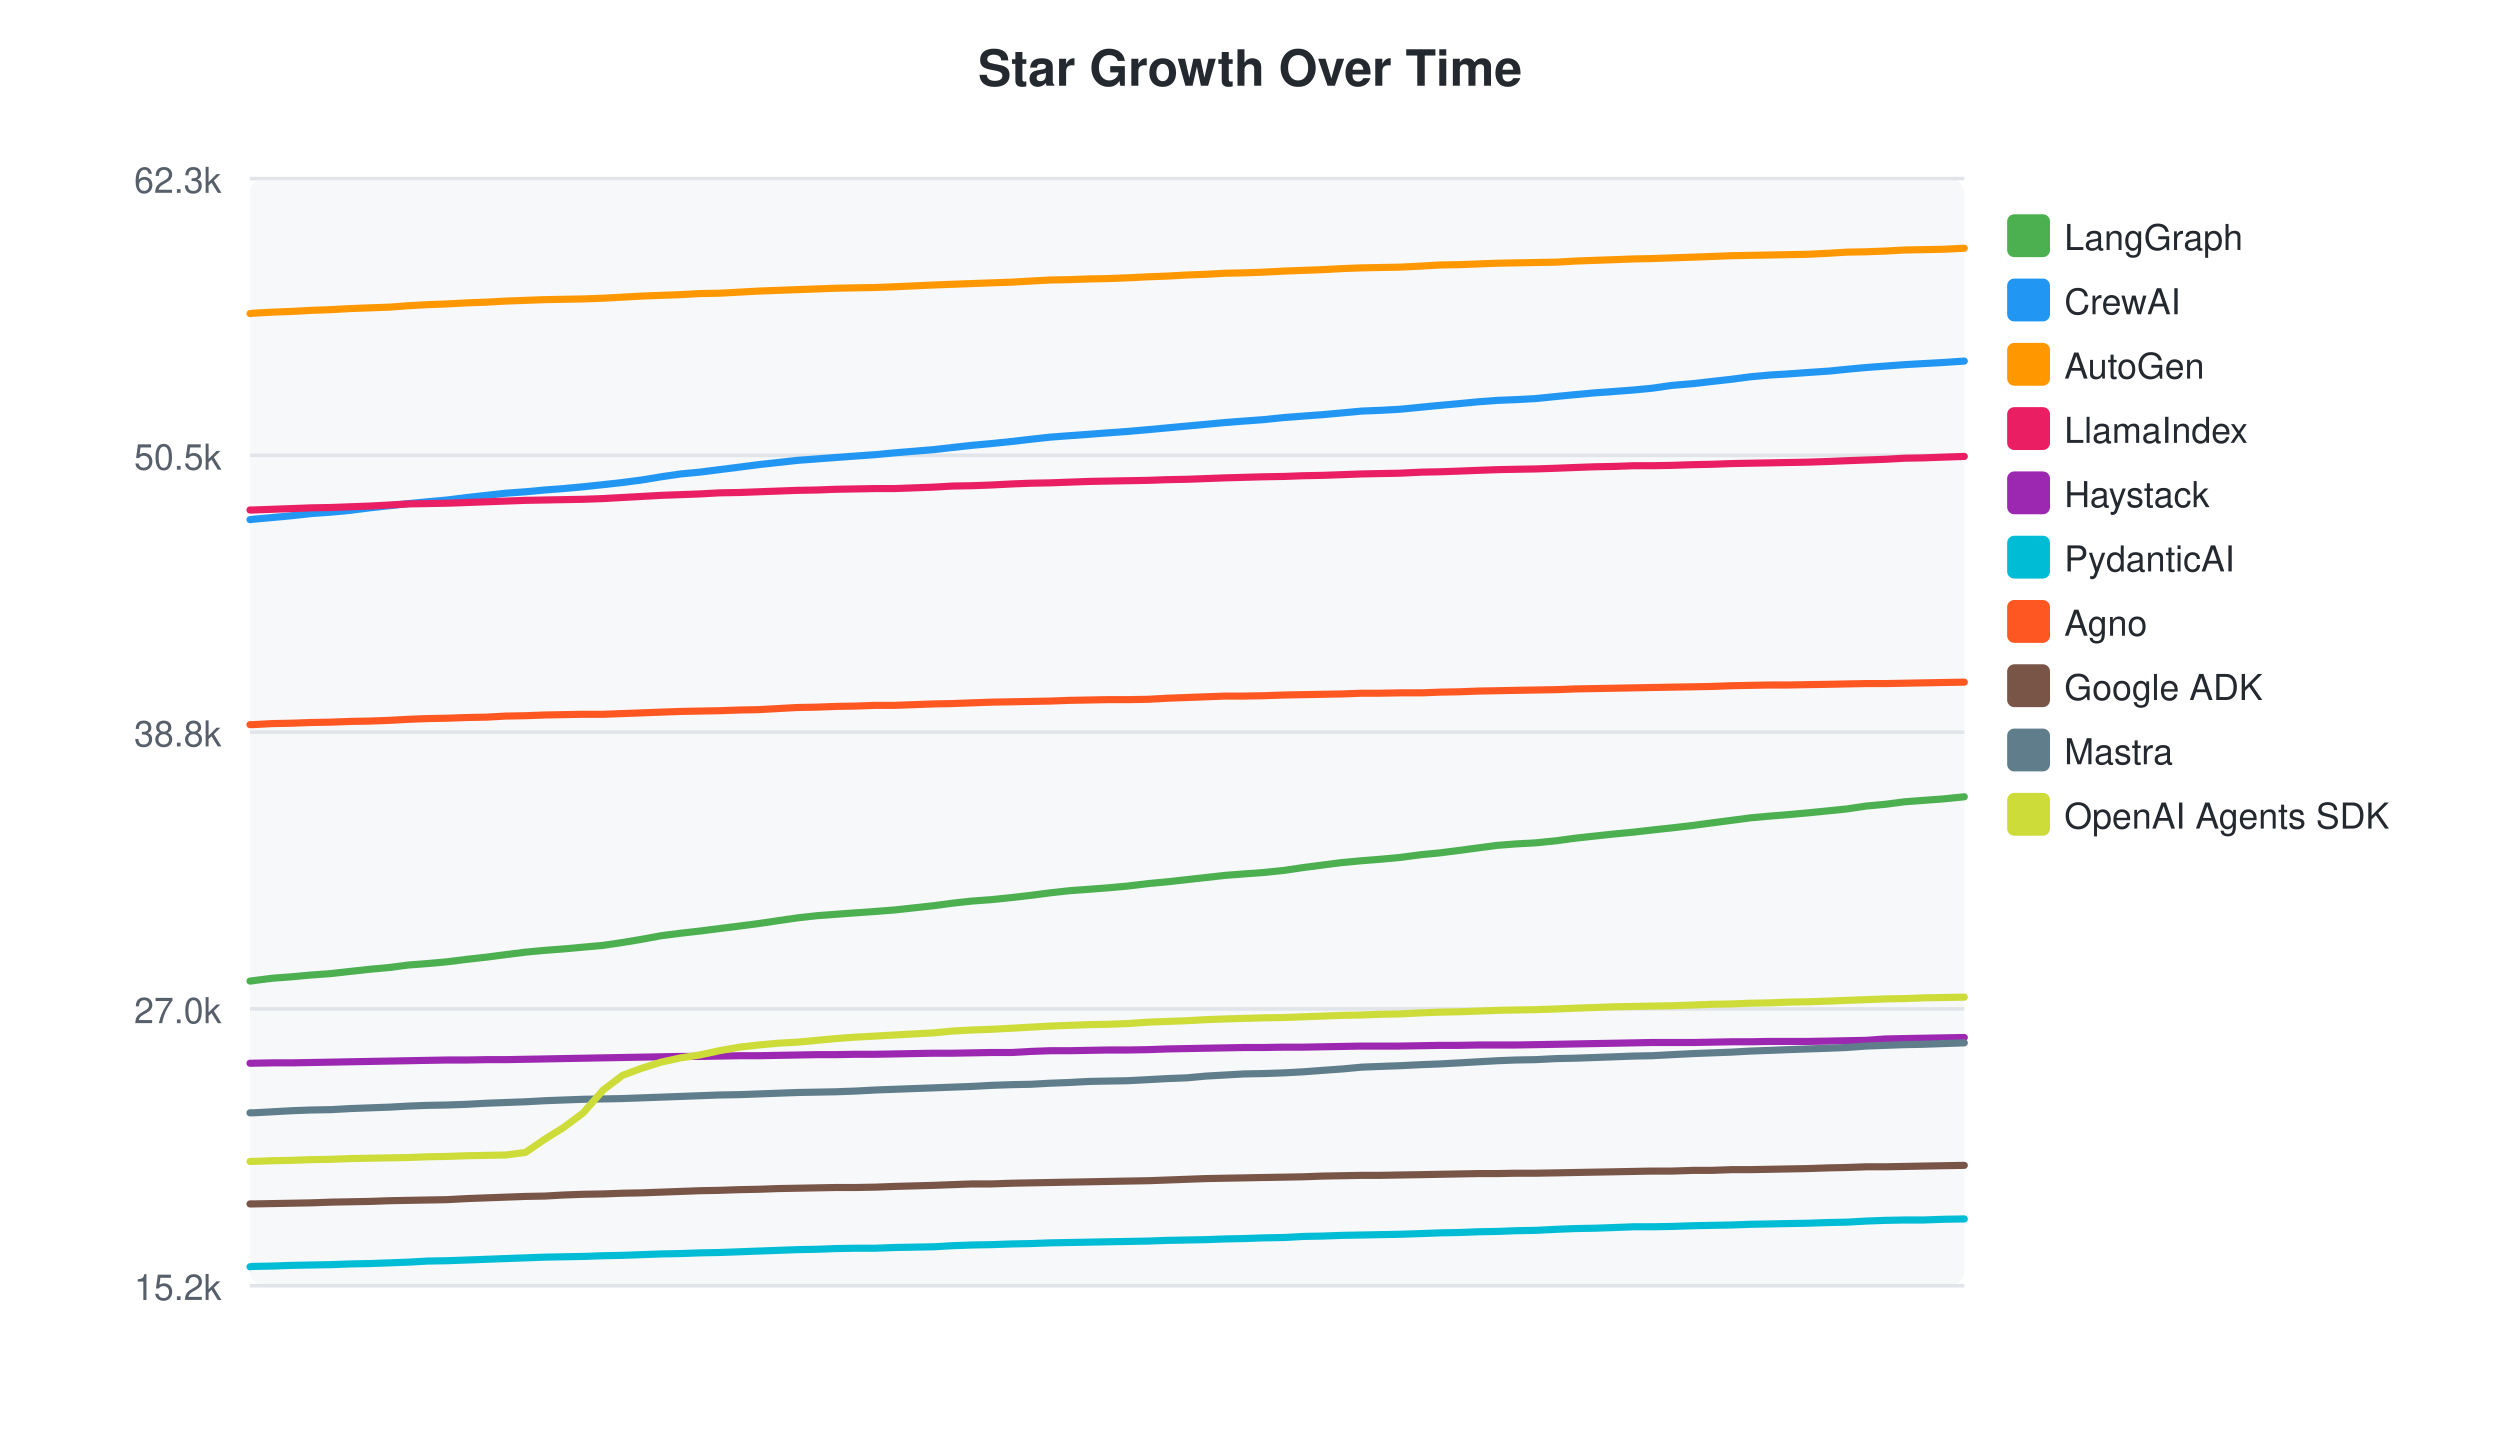
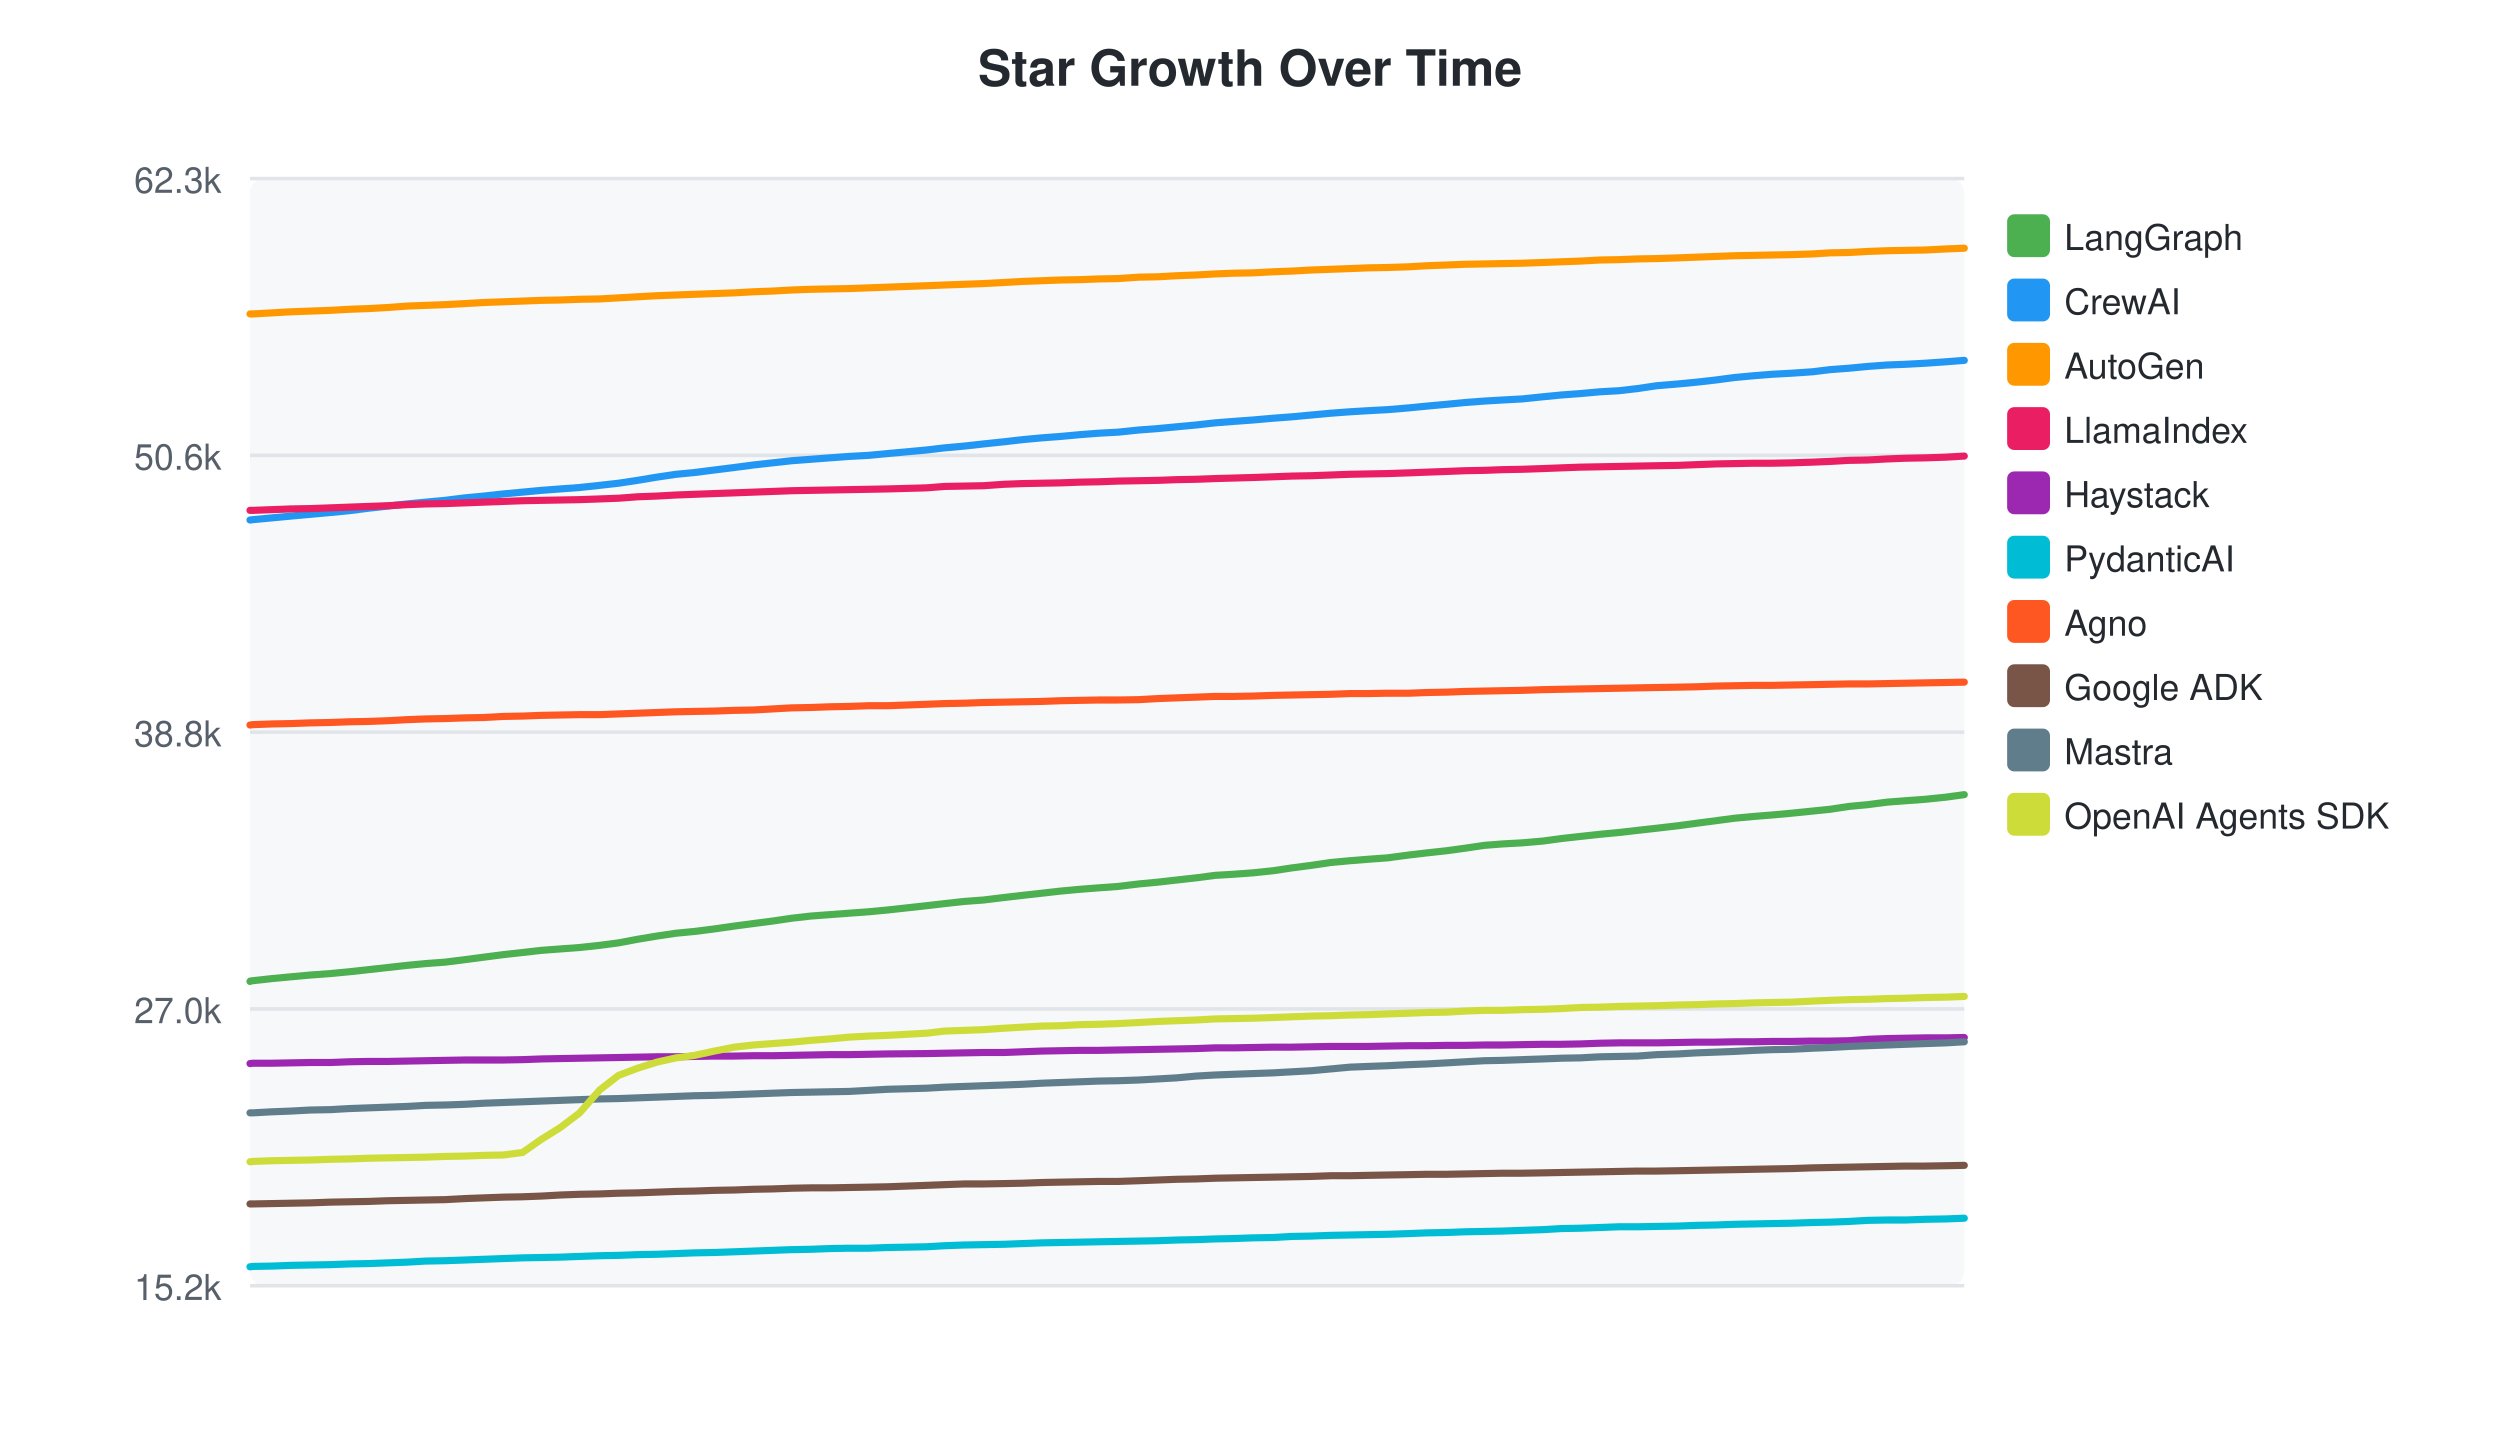
<svg xmlns="http://www.w3.org/2000/svg" width="700" height="400">
  <style>text { font-family: -apple-system, BlinkMacSystemFont, "Segoe UI", Helvetica, Arial, sans-serif; }</style>
  <text x="350" y="24" text-anchor="middle" font-size="14" font-weight="bold" fill="#24292f">Star Growth Over Time</text>
  <rect x="70" y="50" width="480" height="310" fill="#f6f8fa" rx="4" />
  <line x1="70" y1="50.0" x2="550" y2="50.0" stroke="#e1e4e8" stroke-width="1" />
  <text x="62" y="54.0" text-anchor="end" font-size="10" fill="#57606a">62.3k</text>
  <line x1="70" y1="127.5" x2="550" y2="127.5" stroke="#e1e4e8" stroke-width="1" />
-   <text x="62" y="131.5" text-anchor="end" font-size="10" fill="#57606a">50.5k</text>
+   <text x="62" y="131.5" text-anchor="end" font-size="10" fill="#57606a">50.6k</text>
  <line x1="70" y1="205.0" x2="550" y2="205.0" stroke="#e1e4e8" stroke-width="1" />
  <text x="62" y="209.0" text-anchor="end" font-size="10" fill="#57606a">38.8k</text>
  <line x1="70" y1="282.5" x2="550" y2="282.5" stroke="#e1e4e8" stroke-width="1" />
  <text x="62" y="286.5" text-anchor="end" font-size="10" fill="#57606a">27.0k</text>
  <line x1="70" y1="360.0" x2="550" y2="360.0" stroke="#e1e4e8" stroke-width="1" />
  <text x="62" y="364.0" text-anchor="end" font-size="10" fill="#57606a">15.2k</text>
-   <path d="M70.0,274.7 L70.1,274.7 L70.8,274.6 L76.3,273.9 L81.7,273.5 L87.1,273.0 L92.7,272.6 L98.0,272.0 L103.5,271.4 L109.0,270.9 L114.4,270.2 L119.7,269.8 L125.2,269.3 L130.8,268.6 L136.2,268.0 L141.6,267.3 L147.1,266.6 L152.5,266.1 L157.8,265.7 L163.3,265.2 L168.9,264.7 L174.3,263.9 L179.7,263.0 L185.1,262.0 L190.6,261.3 L195.9,260.7 L201.4,260.0 L207.0,259.3 L212.4,258.6 L217.8,257.8 L223.3,257.0 L228.7,256.4 L234.0,256.0 L239.5,255.6 L245.1,255.2 L250.4,254.8 L261.4,253.6 L266.6,252.9 L272.1,252.3 L277.6,251.9 L283.4,251.3 L288.6,250.7 L294.0,250.0 L299.4,249.4 L304.9,249.0 L310.2,248.6 L315.7,248.1 L321.5,247.4 L326.9,246.9 L332.3,246.3 L337.7,245.7 L343.1,245.1 L348.3,244.7 L353.8,244.3 L359.6,243.7 L365.0,242.9 L370.4,242.2 L375.9,241.5 L381.3,241.0 L386.4,240.6 L391.9,240.1 L398.0,239.3 L403.2,238.8 L408.7,238.1 L413.9,237.4 L419.3,236.7 L424.4,236.3 L430.0,236.0 L435.9,235.4 L441.0,234.7 L446.5,234.1 L452.1,233.5 L457.4,233.0 L462.6,232.4 L468.2,231.8 L474.2,231.1 L479.4,230.4 L484.8,229.7 L490.1,229.0 L495.6,228.5 L500.7,228.1 L506.2,227.6 L512.2,227.0 L517.1,226.5 L522.5,225.7 L527.9,225.2 L533.3,224.5 L538.6,224.1 L544.1,223.7 L550.0,223.1" fill="none" stroke="#4CAF50" stroke-width="2" stroke-linecap="round" />
+   <path d="M70.0,274.8 L70.1,274.7 L70.8,274.6 L76.2,274.0 L81.5,273.5 L87.0,273.0 L92.5,272.6 L97.7,272.1 L103.2,271.5 L108.6,270.9 L114.0,270.3 L119.2,269.8 L124.6,269.4 L130.2,268.7 L135.5,268.0 L140.9,267.3 L146.3,266.7 L151.6,266.1 L156.9,265.7 L162.3,265.3 L167.9,264.7 L173.2,264.0 L178.5,263.0 L183.9,262.1 L189.3,261.3 L194.5,260.8 L200.0,260.1 L205.6,259.3 L210.9,258.6 L216.3,257.9 L221.7,257.1 L227.0,256.5 L232.3,256.1 L237.7,255.7 L243.2,255.3 L248.5,254.8 L259.4,253.6 L264.5,253.0 L270.0,252.4 L275.4,252.0 L281.1,251.3 L286.3,250.7 L291.7,250.1 L297.0,249.5 L302.4,249.0 L307.6,248.6 L313.1,248.2 L318.9,247.5 L324.2,247.0 L329.5,246.4 L334.9,245.8 L340.2,245.1 L345.3,244.8 L350.8,244.4 L356.5,243.8 L361.8,243.0 L367.2,242.3 L372.6,241.5 L378.0,241.0 L383.0,240.6 L388.5,240.2 L394.5,239.4 L399.6,238.8 L405.1,238.2 L410.2,237.5 L415.6,236.7 L420.7,236.3 L426.2,236.0 L432.0,235.5 L437.1,234.8 L442.5,234.2 L448.0,233.6 L453.3,233.1 L458.5,232.5 L463.9,231.9 L469.9,231.2 L475.1,230.5 L480.4,229.8 L485.7,229.1 L491.1,228.6 L496.1,228.2 L501.6,227.7 L507.5,227.1 L512.4,226.6 L517.7,225.8 L523.0,225.3 L528.4,224.6 L533.6,224.2 L539.1,223.8 L544.9,223.2 L550.0,222.5" fill="none" stroke="#4CAF50" stroke-width="2" stroke-linecap="round" />
  <rect x="562" y="60" width="12" height="12" rx="2" fill="#4CAF50" />
  <text x="578" y="70" font-size="10" fill="#24292f">LangGraph</text>
-   <path d="M70.0,145.5 L70.1,145.5 L70.8,145.4 L76.3,144.9 L81.7,144.4 L87.1,143.8 L92.7,143.4 L98.0,142.9 L103.5,142.2 L109.0,141.6 L114.4,141.0 L119.7,140.5 L125.2,140.0 L130.8,139.3 L136.2,138.7 L141.6,138.1 L147.1,137.7 L152.5,137.2 L157.8,136.8 L163.3,136.3 L168.9,135.7 L174.3,135.1 L179.7,134.4 L185.1,133.5 L190.6,132.7 L195.9,132.2 L201.4,131.5 L207.0,130.8 L212.4,130.1 L217.8,129.5 L223.3,128.9 L228.7,128.5 L234.0,128.1 L239.5,127.7 L245.1,127.3 L250.4,126.8 L261.4,125.9 L266.6,125.3 L272.1,124.7 L277.6,124.2 L283.4,123.6 L288.6,123.0 L294.0,122.4 L299.4,122.0 L304.9,121.6 L310.2,121.2 L315.7,120.8 L321.5,120.3 L326.9,119.8 L332.3,119.3 L337.7,118.8 L343.1,118.3 L348.3,117.9 L353.8,117.5 L359.6,116.9 L365.0,116.5 L370.4,116.1 L375.9,115.6 L381.3,115.1 L386.4,114.9 L391.9,114.6 L398.0,114.0 L403.2,113.5 L408.7,113.0 L413.9,112.5 L419.3,112.1 L424.4,111.9 L430.0,111.6 L435.9,111.0 L441.0,110.5 L446.5,110.0 L452.1,109.6 L457.4,109.2 L462.6,108.7 L468.2,107.9 L474.2,107.4 L479.4,106.8 L484.8,106.2 L490.1,105.5 L495.6,105.0 L500.7,104.7 L506.2,104.3 L512.2,103.9 L517.1,103.4 L522.5,102.9 L527.9,102.5 L533.3,102.1 L538.6,101.8 L544.1,101.5 L550.0,101.1" fill="none" stroke="#2196F3" stroke-width="2" stroke-linecap="round" />
+   <path d="M70.0,145.6 L70.1,145.6 L70.8,145.5 L76.2,145.0 L81.5,144.5 L87.0,144.0 L92.5,143.5 L97.7,143.0 L103.2,142.3 L108.6,141.7 L114.0,141.1 L119.2,140.6 L124.6,140.1 L130.2,139.4 L135.5,138.9 L140.9,138.3 L146.3,137.8 L151.6,137.3 L156.9,136.9 L162.3,136.5 L167.9,135.9 L173.2,135.3 L178.5,134.5 L183.9,133.6 L189.3,132.8 L194.5,132.3 L200.0,131.6 L205.6,130.9 L210.9,130.2 L216.3,129.6 L221.7,129.0 L227.0,128.6 L232.3,128.2 L237.7,127.8 L243.2,127.5 L248.5,127.0 L259.4,126.0 L264.5,125.4 L270.0,124.9 L275.4,124.3 L281.1,123.7 L286.3,123.1 L291.7,122.6 L297.0,122.2 L302.4,121.7 L307.6,121.3 L313.1,121.0 L318.9,120.4 L324.2,120.0 L329.5,119.5 L334.9,119.0 L340.2,118.4 L345.3,118.0 L350.8,117.6 L356.5,117.1 L361.8,116.7 L367.2,116.2 L372.6,115.7 L378.0,115.3 L383.0,115.0 L388.5,114.7 L394.5,114.2 L399.6,113.7 L405.1,113.2 L410.2,112.7 L415.6,112.3 L420.7,112.0 L426.2,111.7 L432.0,111.1 L437.1,110.6 L442.5,110.2 L448.0,109.7 L453.3,109.4 L458.5,108.8 L463.9,108.0 L469.9,107.5 L475.1,107.0 L480.4,106.4 L485.7,105.7 L491.1,105.2 L496.1,104.8 L501.6,104.5 L507.5,104.1 L512.4,103.5 L517.7,103.1 L523.0,102.6 L528.4,102.2 L533.6,102.0 L539.1,101.7 L544.9,101.3 L550.0,100.9" fill="none" stroke="#2196F3" stroke-width="2" stroke-linecap="round" />
  <rect x="562" y="78" width="12" height="12" rx="2" fill="#2196F3" />
  <text x="578" y="88" font-size="10" fill="#24292f">CrewAI</text>
-   <path d="M70.0,87.8 L70.1,87.8 L70.8,87.7 L76.3,87.4 L81.7,87.2 L87.1,86.9 L92.7,86.7 L98.0,86.4 L103.5,86.2 L109.0,86.0 L114.4,85.6 L119.7,85.3 L125.2,85.1 L130.8,84.8 L136.2,84.6 L141.6,84.3 L147.1,84.1 L152.5,83.9 L157.8,83.8 L163.3,83.7 L168.9,83.5 L174.3,83.2 L179.7,82.9 L185.1,82.7 L190.6,82.5 L195.9,82.2 L201.4,82.1 L207.0,81.8 L212.4,81.5 L217.8,81.3 L223.3,81.1 L228.7,80.9 L234.0,80.7 L239.5,80.6 L245.1,80.5 L250.4,80.3 L261.4,79.8 L266.6,79.6 L272.1,79.4 L277.6,79.2 L283.4,79.0 L288.6,78.7 L294.0,78.4 L299.4,78.3 L304.9,78.1 L310.2,78.0 L315.7,77.8 L321.5,77.5 L326.9,77.3 L332.3,77.0 L337.7,76.8 L343.1,76.5 L348.3,76.4 L353.8,76.2 L359.6,75.9 L365.0,75.7 L370.4,75.5 L375.9,75.2 L381.3,75.0 L386.4,74.9 L391.9,74.8 L398.0,74.5 L403.2,74.2 L408.7,74.1 L413.9,73.9 L419.3,73.7 L424.4,73.6 L430.0,73.5 L435.9,73.4 L441.0,73.1 L446.5,72.9 L452.1,72.7 L457.4,72.5 L462.6,72.4 L468.2,72.2 L474.2,72.0 L479.4,71.8 L484.8,71.6 L490.1,71.5 L495.6,71.4 L500.7,71.3 L506.2,71.2 L512.2,70.9 L517.1,70.6 L522.5,70.5 L527.9,70.3 L533.3,70.0 L538.6,69.9 L544.1,69.8 L550.0,69.5" fill="none" stroke="#FF9800" stroke-width="2" stroke-linecap="round" />
+   <path d="M70.0,87.9 L70.1,87.9 L70.8,87.9 L76.2,87.6 L81.5,87.3 L87.0,87.1 L92.5,86.9 L97.7,86.6 L103.2,86.4 L108.6,86.1 L114.0,85.7 L119.2,85.5 L124.6,85.3 L130.2,85.0 L135.5,84.7 L140.9,84.5 L146.3,84.3 L151.6,84.1 L156.9,84.0 L162.3,83.8 L167.9,83.7 L173.2,83.4 L178.5,83.1 L183.9,82.8 L189.3,82.6 L194.5,82.4 L200.0,82.2 L205.6,82.0 L210.9,81.7 L216.3,81.5 L221.7,81.2 L227.0,81.0 L232.3,80.9 L237.7,80.8 L243.2,80.6 L248.5,80.4 L259.4,80.0 L264.5,79.8 L270.0,79.6 L275.4,79.4 L281.1,79.1 L286.3,78.8 L291.7,78.6 L297.0,78.4 L302.4,78.3 L307.6,78.1 L313.1,78.0 L318.9,77.6 L324.2,77.5 L329.5,77.2 L334.9,77.0 L340.2,76.7 L345.3,76.5 L350.8,76.4 L356.5,76.1 L361.8,75.9 L367.2,75.6 L372.6,75.4 L378.0,75.2 L383.0,75.0 L388.5,74.9 L394.5,74.7 L399.6,74.4 L405.1,74.2 L410.2,74.0 L415.6,73.9 L420.7,73.8 L426.2,73.7 L432.0,73.5 L437.1,73.3 L442.5,73.1 L448.0,72.8 L453.3,72.7 L458.5,72.5 L463.9,72.4 L469.9,72.2 L475.1,72.0 L480.4,71.8 L485.7,71.6 L491.1,71.5 L496.1,71.4 L501.6,71.3 L507.5,71.1 L512.4,70.8 L517.7,70.7 L523.0,70.4 L528.4,70.2 L533.6,70.1 L539.1,70.0 L544.9,69.7 L550.0,69.5" fill="none" stroke="#FF9800" stroke-width="2" stroke-linecap="round" />
  <rect x="562" y="96" width="12" height="12" rx="2" fill="#FF9800" />
  <text x="578" y="106" font-size="10" fill="#24292f">AutoGen</text>
-   <path d="M70.0,142.8 L70.1,142.8 L70.8,142.8 L76.3,142.6 L81.7,142.4 L87.1,142.2 L92.7,142.1 L98.0,141.9 L103.5,141.7 L109.0,141.4 L114.4,141.1 L119.7,141.0 L125.2,140.9 L130.8,140.7 L136.2,140.5 L141.6,140.3 L147.1,140.1 L152.5,140.0 L157.8,139.9 L163.3,139.8 L168.9,139.6 L174.3,139.3 L179.7,139.0 L185.1,138.7 L190.6,138.5 L195.9,138.3 L201.4,138.0 L207.0,137.9 L212.4,137.7 L217.8,137.5 L223.3,137.3 L228.7,137.2 L234.0,137.0 L239.5,136.9 L245.1,136.8 L250.4,136.8 L261.4,136.4 L266.6,136.1 L272.1,136.0 L277.6,135.8 L283.4,135.5 L288.6,135.3 L294.0,135.2 L299.4,135.0 L304.9,134.8 L310.2,134.7 L315.7,134.6 L321.5,134.5 L326.9,134.3 L332.3,134.2 L337.7,134.0 L343.1,133.8 L353.8,133.5 L359.6,133.4 L365.0,133.2 L370.4,133.1 L375.9,132.9 L381.3,132.7 L386.4,132.6 L391.9,132.5 L398.0,132.2 L403.2,132.1 L408.7,131.9 L413.9,131.7 L419.3,131.5 L424.4,131.4 L430.0,131.3 L435.9,131.1 L441.0,130.9 L446.5,130.7 L452.1,130.6 L457.4,130.4 L462.6,130.4 L468.2,130.3 L474.2,130.1 L479.4,130.0 L484.8,129.8 L490.1,129.7 L495.6,129.6 L500.7,129.5 L506.2,129.4 L512.2,129.2 L517.1,129.0 L522.5,128.8 L527.9,128.6 L533.3,128.3 L538.6,128.2 L544.1,128.0 L550.0,127.8" fill="none" stroke="#E91E63" stroke-width="2" stroke-linecap="round" />
+   <path d="M70.0,142.9 L70.1,142.9 L70.8,142.9 L76.2,142.7 L81.5,142.5 L87.0,142.4 L92.5,142.2 L97.7,142.0 L103.2,141.8 L108.6,141.6 L114.0,141.3 L119.2,141.1 L124.6,141.0 L130.2,140.8 L135.5,140.6 L140.9,140.4 L146.3,140.2 L151.6,140.1 L156.9,140.0 L162.3,139.9 L167.9,139.7 L173.2,139.5 L178.5,139.1 L183.9,138.9 L189.3,138.6 L194.5,138.4 L200.0,138.2 L205.6,138.0 L210.9,137.8 L216.3,137.6 L221.7,137.4 L227.0,137.3 L232.3,137.2 L237.7,137.1 L243.2,137.0 L248.5,136.9 L259.4,136.6 L264.5,136.2 L270.0,136.1 L275.4,136.0 L281.1,135.6 L286.3,135.4 L291.7,135.3 L297.0,135.2 L302.4,135.0 L307.6,134.9 L313.1,134.7 L318.9,134.6 L324.2,134.5 L329.5,134.3 L334.9,134.2 L340.2,134.0 L350.8,133.7 L356.5,133.5 L361.8,133.3 L367.2,133.2 L372.6,133.0 L378.0,132.8 L383.0,132.7 L388.5,132.6 L394.5,132.4 L399.6,132.2 L405.1,132.0 L410.2,131.8 L415.6,131.7 L420.7,131.5 L426.2,131.4 L432.0,131.2 L437.1,131.0 L442.5,130.8 L448.0,130.7 L453.3,130.6 L458.5,130.5 L463.9,130.4 L469.9,130.3 L475.1,130.1 L480.4,129.9 L485.7,129.8 L491.1,129.7 L496.1,129.7 L501.6,129.6 L507.5,129.4 L512.4,129.2 L517.7,128.9 L523.0,128.8 L528.4,128.5 L533.6,128.3 L539.1,128.2 L544.9,128.0 L550.0,127.7" fill="none" stroke="#E91E63" stroke-width="2" stroke-linecap="round" />
  <rect x="562" y="114" width="12" height="12" rx="2" fill="#E91E63" />
  <text x="578" y="124" font-size="10" fill="#24292f">LlamaIndex</text>
-   <path d="M70.0,297.7 L70.1,297.7 L70.8,297.7 L76.3,297.6 L81.7,297.6 L87.1,297.5 L92.7,297.4 L98.0,297.3 L103.5,297.2 L109.0,297.1 L114.4,297.0 L119.7,296.9 L125.2,296.8 L130.8,296.8 L136.2,296.7 L141.6,296.7 L147.1,296.6 L152.5,296.5 L157.8,296.4 L163.3,296.3 L168.9,296.2 L174.3,296.1 L179.7,296.0 L185.1,295.9 L190.6,295.8 L195.9,295.8 L201.4,295.7 L207.0,295.6 L212.4,295.6 L217.8,295.5 L223.3,295.4 L228.7,295.3 L234.0,295.3 L239.5,295.2 L245.1,295.2 L250.4,295.1 L261.4,294.9 L266.6,294.9 L272.1,294.8 L277.6,294.7 L283.4,294.7 L288.6,294.4 L294.0,294.2 L299.4,294.2 L304.9,294.1 L310.2,294.0 L315.7,294.0 L321.5,293.9 L326.9,293.7 L332.3,293.6 L337.7,293.5 L343.1,293.4 L348.3,293.3 L353.8,293.3 L359.6,293.2 L365.0,293.2 L370.4,293.1 L375.9,293.0 L381.3,292.9 L386.4,292.9 L391.9,292.9 L398.0,292.8 L403.2,292.7 L408.7,292.7 L413.9,292.6 L419.3,292.6 L424.4,292.6 L430.0,292.5 L435.9,292.4 L441.0,292.3 L446.5,292.2 L452.1,292.1 L457.4,292.0 L462.6,291.9 L468.2,291.9 L474.2,291.9 L479.4,291.8 L484.8,291.7 L490.1,291.7 L495.6,291.6 L500.7,291.6 L506.2,291.6 L512.2,291.5 L517.1,291.4 L522.5,291.3 L527.9,290.9 L533.3,290.8 L538.6,290.7 L544.1,290.6 L550.0,290.5" fill="none" stroke="#9C27B0" stroke-width="2" stroke-linecap="round" />
+   <path d="M70.0,297.8 L70.1,297.8 L70.8,297.7 L76.2,297.7 L81.5,297.6 L87.0,297.5 L92.5,297.5 L97.7,297.3 L103.2,297.2 L108.6,297.2 L114.0,297.1 L119.2,297.0 L124.6,296.9 L130.2,296.8 L135.5,296.8 L140.9,296.8 L146.3,296.7 L151.6,296.5 L156.9,296.4 L162.3,296.3 L167.9,296.2 L173.2,296.1 L178.5,296.0 L183.9,295.9 L189.3,295.9 L194.5,295.8 L200.0,295.7 L205.6,295.7 L210.9,295.6 L216.3,295.6 L221.7,295.5 L227.0,295.4 L232.3,295.3 L237.7,295.3 L243.2,295.2 L248.5,295.1 L259.4,295.0 L264.5,294.9 L270.0,294.8 L275.4,294.7 L281.1,294.7 L286.3,294.5 L291.7,294.3 L297.0,294.2 L302.4,294.1 L307.6,294.1 L313.1,294.0 L318.9,293.9 L324.2,293.8 L329.5,293.7 L334.9,293.6 L340.2,293.4 L345.3,293.4 L350.8,293.3 L356.5,293.2 L361.8,293.2 L367.2,293.1 L372.6,293.0 L378.0,293.0 L383.0,293.0 L388.5,292.9 L394.5,292.8 L399.6,292.8 L405.1,292.7 L410.2,292.7 L415.6,292.6 L420.7,292.6 L426.2,292.5 L432.0,292.4 L437.1,292.4 L442.5,292.3 L448.0,292.1 L453.3,292.0 L458.5,292.0 L463.9,292.0 L469.9,291.9 L475.1,291.8 L480.4,291.8 L485.7,291.7 L491.1,291.7 L496.1,291.6 L501.6,291.6 L507.5,291.5 L512.4,291.5 L517.7,291.4 L523.0,291.0 L528.4,290.8 L533.6,290.7 L539.1,290.6 L544.9,290.6 L550.0,290.5" fill="none" stroke="#9C27B0" stroke-width="2" stroke-linecap="round" />
  <rect x="562" y="132" width="12" height="12" rx="2" fill="#9C27B0" />
  <text x="578" y="142" font-size="10" fill="#24292f">Haystack</text>
-   <path d="M70.0,354.7 L70.1,354.7 L70.8,354.6 L76.3,354.5 L81.7,354.3 L87.1,354.2 L92.7,354.1 L98.0,353.9 L103.5,353.8 L109.0,353.6 L114.4,353.4 L119.7,353.1 L125.2,353.0 L130.8,352.8 L136.2,352.6 L141.6,352.4 L147.1,352.2 L152.5,352.0 L157.8,351.9 L163.3,351.8 L168.9,351.6 L174.3,351.5 L179.7,351.3 L185.1,351.1 L190.6,351.0 L195.9,350.8 L201.4,350.7 L207.0,350.5 L212.4,350.3 L217.8,350.1 L223.3,349.9 L228.7,349.8 L234.0,349.6 L239.5,349.5 L245.1,349.5 L250.4,349.3 L261.4,349.1 L266.6,348.8 L272.1,348.6 L277.6,348.5 L283.4,348.3 L288.6,348.2 L294.0,348.0 L299.4,347.9 L304.9,347.8 L310.2,347.7 L315.7,347.6 L321.5,347.5 L326.9,347.3 L332.3,347.2 L337.7,347.1 L343.1,346.9 L348.3,346.8 L353.8,346.6 L359.6,346.5 L365.0,346.2 L370.4,346.1 L375.9,345.9 L381.3,345.8 L386.4,345.7 L391.9,345.6 L398.0,345.4 L403.2,345.2 L408.7,345.1 L413.9,344.9 L419.3,344.8 L424.4,344.6 L430.0,344.5 L435.9,344.2 L441.0,344.0 L446.5,343.9 L452.1,343.7 L457.4,343.5 L462.6,343.5 L468.2,343.4 L474.2,343.2 L479.4,343.1 L484.8,343.0 L490.1,342.8 L495.6,342.7 L500.7,342.6 L506.2,342.5 L512.2,342.3 L517.1,342.2 L522.5,341.9 L527.9,341.7 L533.3,341.6 L538.6,341.6 L544.1,341.4 L550.0,341.3" fill="none" stroke="#00BCD4" stroke-width="2" stroke-linecap="round" />
+   <path d="M70.0,354.7 L70.1,354.7 L70.8,354.6 L76.2,354.5 L81.5,354.3 L87.0,354.2 L92.5,354.1 L97.7,353.9 L103.2,353.8 L108.6,353.6 L114.0,353.4 L119.2,353.1 L124.6,353.0 L130.2,352.8 L135.5,352.6 L140.9,352.4 L146.3,352.2 L151.6,352.1 L156.9,352.0 L162.3,351.8 L167.9,351.6 L173.2,351.5 L178.5,351.3 L183.9,351.2 L189.3,351.0 L194.5,350.8 L200.0,350.7 L205.6,350.5 L210.9,350.3 L216.3,350.1 L221.7,349.9 L227.0,349.8 L232.3,349.6 L237.7,349.5 L243.2,349.5 L248.5,349.3 L259.4,349.1 L264.5,348.8 L270.0,348.6 L275.4,348.5 L281.1,348.4 L286.3,348.2 L291.7,348.0 L297.0,347.9 L302.4,347.8 L307.6,347.7 L313.1,347.6 L318.9,347.5 L324.2,347.4 L329.5,347.2 L334.9,347.1 L340.2,346.9 L345.3,346.8 L350.8,346.6 L356.5,346.5 L361.8,346.2 L367.2,346.1 L372.6,345.9 L378.0,345.8 L383.0,345.7 L388.5,345.6 L394.5,345.4 L399.6,345.2 L405.1,345.1 L410.2,344.9 L415.6,344.8 L420.7,344.7 L426.2,344.5 L432.0,344.3 L437.1,344.0 L442.5,343.9 L448.0,343.7 L453.3,343.5 L458.5,343.5 L463.9,343.4 L469.9,343.3 L475.1,343.1 L480.4,343.0 L485.7,342.8 L491.1,342.7 L496.1,342.6 L501.6,342.5 L507.5,342.3 L512.4,342.2 L517.7,342.0 L523.0,341.7 L528.4,341.6 L533.6,341.6 L539.1,341.4 L544.9,341.3 L550.0,341.1" fill="none" stroke="#00BCD4" stroke-width="2" stroke-linecap="round" />
  <rect x="562" y="150" width="12" height="12" rx="2" fill="#00BCD4" />
  <text x="578" y="160" font-size="10" fill="#24292f">PydanticAI</text>
-   <path d="M70.0,202.9 L70.1,202.9 L70.8,202.9 L76.3,202.6 L81.7,202.5 L87.1,202.3 L92.7,202.2 L98.0,202.0 L103.5,201.9 L109.0,201.7 L114.4,201.4 L119.7,201.2 L125.2,201.1 L130.8,200.9 L136.2,200.8 L141.6,200.5 L147.1,200.4 L152.5,200.2 L157.8,200.1 L163.3,200.0 L168.9,200.0 L174.3,199.8 L179.7,199.6 L185.1,199.4 L190.6,199.2 L195.9,199.1 L201.4,199.0 L207.0,198.8 L212.4,198.7 L217.8,198.4 L223.3,198.1 L228.7,198.0 L234.0,197.8 L239.5,197.7 L245.1,197.5 L250.4,197.5 L261.4,197.1 L266.6,197.0 L272.1,196.8 L277.6,196.6 L283.4,196.5 L288.6,196.4 L294.0,196.3 L299.4,196.1 L304.9,196.0 L310.2,195.9 L315.7,195.9 L321.5,195.8 L326.9,195.5 L332.3,195.3 L337.7,195.1 L343.1,194.9 L348.3,194.9 L353.8,194.8 L359.6,194.6 L365.0,194.5 L370.4,194.4 L375.9,194.3 L381.3,194.1 L386.4,194.1 L391.9,194.0 L398.0,194.0 L403.2,193.8 L408.7,193.7 L413.9,193.5 L419.3,193.4 L424.4,193.3 L430.0,193.2 L435.9,193.1 L441.0,192.9 L446.5,192.8 L452.1,192.7 L457.4,192.6 L462.6,192.5 L468.2,192.4 L474.2,192.3 L479.4,192.2 L484.8,192.0 L490.1,191.9 L495.6,191.8 L500.7,191.8 L506.2,191.7 L512.2,191.6 L517.1,191.5 L522.5,191.4 L527.9,191.4 L533.3,191.3 L538.6,191.2 L544.1,191.1 L550.0,191.0" fill="none" stroke="#FF5722" stroke-width="2" stroke-linecap="round" />
+   <path d="M70.0,203.0 L70.1,203.0 L70.8,202.9 L76.2,202.7 L81.5,202.6 L87.0,202.4 L92.5,202.3 L97.7,202.1 L103.2,202.0 L108.6,201.8 L114.0,201.5 L119.2,201.3 L124.6,201.2 L130.2,201.0 L135.5,200.9 L140.9,200.6 L146.3,200.5 L151.6,200.3 L156.9,200.2 L162.3,200.1 L167.9,200.1 L173.2,199.9 L178.5,199.7 L183.9,199.5 L189.3,199.3 L194.5,199.2 L200.0,199.1 L205.6,198.9 L210.9,198.8 L216.3,198.5 L221.7,198.2 L227.0,198.1 L232.3,197.9 L237.7,197.8 L243.2,197.6 L248.5,197.6 L259.4,197.2 L264.5,197.0 L270.0,196.9 L275.4,196.7 L281.1,196.6 L286.3,196.5 L291.7,196.4 L297.0,196.2 L302.4,196.1 L307.6,196.0 L313.1,196.0 L318.9,195.9 L324.2,195.6 L329.5,195.4 L334.9,195.2 L340.2,195.0 L345.3,195.0 L350.8,194.9 L356.5,194.7 L361.8,194.6 L367.2,194.5 L372.6,194.4 L378.0,194.2 L383.0,194.2 L388.5,194.1 L394.5,194.1 L399.6,193.9 L405.1,193.8 L410.2,193.6 L415.6,193.5 L420.7,193.4 L426.2,193.3 L432.0,193.1 L437.1,193.0 L442.5,192.9 L448.0,192.8 L453.3,192.7 L458.5,192.6 L463.9,192.5 L469.9,192.4 L475.1,192.3 L480.4,192.1 L485.7,192.0 L491.1,191.9 L496.1,191.9 L501.6,191.8 L507.5,191.7 L512.4,191.6 L517.7,191.5 L523.0,191.5 L528.4,191.4 L533.6,191.3 L539.1,191.2 L544.9,191.1 L550.0,191.0" fill="none" stroke="#FF5722" stroke-width="2" stroke-linecap="round" />
  <rect x="562" y="168" width="12" height="12" rx="2" fill="#FF5722" />
  <text x="578" y="178" font-size="10" fill="#24292f">Agno</text>
-   <path d="M70.0,337.1 L70.1,337.1 L70.8,337.1 L76.3,337.0 L81.7,336.9 L87.1,336.8 L92.7,336.6 L98.0,336.5 L103.5,336.4 L109.0,336.2 L114.4,336.1 L119.7,336.0 L125.2,335.9 L130.8,335.6 L136.2,335.4 L141.6,335.2 L147.1,335.0 L152.5,334.9 L157.8,334.6 L163.3,334.4 L168.9,334.3 L174.3,334.1 L179.7,334.0 L185.1,333.8 L190.6,333.6 L195.9,333.4 L201.4,333.3 L207.0,333.1 L212.4,333.0 L217.8,332.8 L223.3,332.7 L228.7,332.6 L234.0,332.5 L239.5,332.5 L245.1,332.4 L250.4,332.2 L261.4,331.9 L266.6,331.7 L272.1,331.5 L277.6,331.5 L283.4,331.3 L288.6,331.2 L294.0,331.1 L299.4,331.0 L304.9,330.9 L310.2,330.8 L315.7,330.7 L321.5,330.6 L326.9,330.4 L332.3,330.2 L337.7,330.0 L343.1,329.9 L353.8,329.7 L359.6,329.6 L365.0,329.5 L370.4,329.3 L375.9,329.2 L381.3,329.1 L386.4,329.1 L391.9,329.0 L398.0,328.9 L403.2,328.8 L408.7,328.7 L413.9,328.6 L419.3,328.6 L424.4,328.5 L430.0,328.5 L435.9,328.4 L441.0,328.3 L446.5,328.2 L452.1,328.1 L457.4,328.0 L462.6,327.9 L468.2,327.9 L474.2,327.7 L479.4,327.7 L484.8,327.5 L490.1,327.5 L495.6,327.4 L500.7,327.3 L506.2,327.2 L512.2,327.0 L517.1,326.9 L522.5,326.7 L527.9,326.7 L533.3,326.6 L538.6,326.5 L544.1,326.4 L550.0,326.3" fill="none" stroke="#795548" stroke-width="2" stroke-linecap="round" />
+   <path d="M70.0,337.1 L70.1,337.1 L70.8,337.1 L76.2,337.0 L81.5,336.9 L87.0,336.8 L92.5,336.6 L97.7,336.5 L103.2,336.4 L108.6,336.2 L114.0,336.1 L119.2,336.0 L124.6,335.9 L130.2,335.6 L135.5,335.4 L140.9,335.2 L146.3,335.1 L151.6,334.9 L156.9,334.6 L162.3,334.4 L167.9,334.3 L173.2,334.1 L178.5,334.0 L183.9,333.8 L189.3,333.6 L194.5,333.5 L200.0,333.3 L205.6,333.2 L210.9,333.0 L216.3,332.9 L221.7,332.7 L227.0,332.6 L232.3,332.6 L237.7,332.5 L243.2,332.4 L248.5,332.3 L259.4,331.9 L264.5,331.7 L270.0,331.5 L275.4,331.5 L281.1,331.4 L286.3,331.3 L291.7,331.1 L297.0,331.0 L302.4,330.9 L307.6,330.8 L313.1,330.8 L318.9,330.6 L324.2,330.4 L329.5,330.2 L334.9,330.1 L340.2,329.9 L350.8,329.7 L356.5,329.6 L361.8,329.5 L367.2,329.4 L372.6,329.2 L378.0,329.2 L383.0,329.1 L388.5,329.0 L394.5,328.9 L399.6,328.8 L405.1,328.8 L410.2,328.7 L415.6,328.6 L420.7,328.5 L426.2,328.5 L432.0,328.4 L437.1,328.3 L442.5,328.2 L448.0,328.1 L453.3,328.0 L458.5,327.9 L463.9,327.9 L469.9,327.8 L475.1,327.7 L480.4,327.6 L485.7,327.5 L491.1,327.4 L496.1,327.3 L501.6,327.2 L507.5,327.0 L512.4,326.9 L517.7,326.8 L523.0,326.7 L528.4,326.6 L533.6,326.5 L539.1,326.5 L544.9,326.4 L550.0,326.3" fill="none" stroke="#795548" stroke-width="2" stroke-linecap="round" />
  <rect x="562" y="186" width="12" height="12" rx="2" fill="#795548" />
  <text x="578" y="196" font-size="10" fill="#24292f">Google ADK</text>
-   <path d="M70.0,311.6 L70.1,311.6 L70.8,311.6 L76.3,311.3 L81.7,311.0 L87.1,310.8 L92.7,310.7 L98.0,310.4 L103.5,310.2 L109.0,310.0 L114.4,309.7 L119.7,309.5 L125.2,309.4 L130.8,309.2 L136.2,308.9 L141.6,308.7 L147.1,308.5 L152.5,308.2 L157.8,308.0 L163.3,307.8 L168.9,307.7 L174.3,307.6 L179.7,307.4 L185.1,307.2 L190.6,307.0 L195.9,306.8 L201.4,306.6 L207.0,306.5 L212.4,306.3 L217.8,306.1 L223.3,305.9 L228.7,305.8 L234.0,305.7 L239.5,305.5 L245.1,305.2 L250.4,305.0 L261.4,304.6 L266.6,304.4 L272.1,304.2 L277.6,303.9 L283.4,303.7 L288.6,303.6 L294.0,303.3 L299.4,303.1 L304.9,302.8 L310.2,302.7 L315.7,302.6 L321.5,302.3 L326.9,302.0 L332.3,301.8 L337.7,301.3 L343.1,301.0 L348.3,300.7 L353.8,300.6 L359.6,300.4 L365.0,300.1 L370.4,299.7 L375.9,299.3 L381.3,298.8 L386.4,298.6 L391.9,298.4 L398.0,298.1 L403.2,297.9 L408.7,297.6 L413.9,297.3 L419.3,297.0 L424.4,296.8 L430.0,296.7 L435.9,296.4 L441.0,296.3 L446.5,296.1 L452.1,295.9 L457.4,295.7 L462.6,295.6 L468.2,295.3 L474.2,295.0 L479.4,294.8 L484.8,294.6 L490.1,294.3 L495.6,294.1 L500.7,293.9 L506.2,293.7 L512.2,293.5 L517.1,293.3 L522.5,292.9 L527.9,292.7 L533.3,292.5 L538.6,292.4 L544.1,292.2 L550.0,292.0" fill="none" stroke="#607D8B" stroke-width="2" stroke-linecap="round" />
+   <path d="M70.0,311.6 L70.1,311.6 L70.8,311.6 L76.2,311.3 L81.5,311.1 L87.0,310.8 L92.5,310.7 L97.7,310.4 L103.2,310.2 L108.6,310.0 L114.0,309.8 L119.2,309.5 L124.6,309.4 L130.2,309.2 L135.5,308.9 L140.9,308.7 L146.3,308.5 L151.6,308.3 L156.9,308.1 L162.3,307.9 L167.9,307.7 L173.2,307.6 L178.5,307.4 L183.9,307.2 L189.3,307.0 L194.5,306.8 L200.0,306.7 L205.6,306.5 L210.9,306.3 L216.3,306.1 L221.7,305.9 L227.0,305.8 L232.3,305.7 L237.7,305.6 L243.2,305.3 L248.5,305.0 L259.4,304.7 L264.5,304.4 L270.0,304.2 L275.4,304.0 L281.1,303.8 L286.3,303.6 L291.7,303.3 L297.0,303.1 L302.4,302.9 L307.6,302.7 L313.1,302.6 L318.9,302.4 L324.2,302.1 L329.5,301.8 L334.9,301.3 L340.2,301.0 L345.3,300.8 L350.8,300.6 L356.5,300.4 L361.8,300.1 L367.2,299.8 L372.6,299.3 L378.0,298.8 L383.0,298.6 L388.5,298.4 L394.5,298.1 L399.6,297.9 L405.1,297.6 L410.2,297.3 L415.6,297.0 L420.7,296.9 L426.2,296.7 L432.0,296.5 L437.1,296.3 L442.5,296.2 L448.0,295.9 L453.3,295.8 L458.5,295.7 L463.9,295.3 L469.9,295.1 L475.1,294.8 L480.4,294.6 L485.7,294.4 L491.1,294.1 L496.1,293.9 L501.6,293.8 L507.5,293.5 L512.4,293.3 L517.7,293.0 L523.0,292.8 L528.4,292.6 L533.6,292.4 L539.1,292.2 L544.9,292.0 L550.0,291.7" fill="none" stroke="#607D8B" stroke-width="2" stroke-linecap="round" />
  <rect x="562" y="204" width="12" height="12" rx="2" fill="#607D8B" />
  <text x="578" y="214" font-size="10" fill="#24292f">Mastra</text>
-   <path d="M70.0,325.2 L70.1,325.2 L70.8,325.2 L76.3,325.0 L81.7,324.9 L87.1,324.7 L92.7,324.6 L98.0,324.4 L103.5,324.3 L109.0,324.2 L114.4,324.1 L119.7,323.9 L125.2,323.8 L130.8,323.6 L136.2,323.5 L141.6,323.4 L147.1,322.7 L152.5,319.0 L157.8,315.7 L163.3,311.6 L168.9,305.2 L174.3,301.1 L179.7,299.1 L185.1,297.4 L190.6,296.2 L195.9,295.4 L201.4,294.2 L207.0,293.2 L212.4,292.6 L217.8,292.1 L223.3,291.8 L228.7,291.3 L234.0,290.8 L239.5,290.4 L245.1,290.1 L250.4,289.8 L261.4,289.2 L266.6,288.7 L272.1,288.4 L277.6,288.2 L283.4,287.9 L288.6,287.6 L294.0,287.3 L299.4,287.1 L304.9,286.9 L310.2,286.8 L315.7,286.6 L321.5,286.2 L326.9,286.0 L332.3,285.8 L337.7,285.5 L343.1,285.3 L353.8,285.0 L359.6,284.9 L365.0,284.7 L370.4,284.5 L375.9,284.3 L381.3,284.2 L386.4,284.0 L391.9,283.9 L398.0,283.6 L403.2,283.4 L408.7,283.3 L413.9,283.1 L419.3,282.9 L424.4,282.8 L430.0,282.7 L435.9,282.5 L441.0,282.3 L446.5,282.1 L452.1,281.9 L457.4,281.8 L462.6,281.7 L468.2,281.6 L474.2,281.4 L479.4,281.2 L484.8,281.1 L490.1,280.9 L495.6,280.8 L500.7,280.6 L506.2,280.5 L512.2,280.3 L517.1,280.1 L522.5,279.9 L527.9,279.7 L533.3,279.6 L538.6,279.4 L544.1,279.3 L550.0,279.2" fill="none" stroke="#CDDC39" stroke-width="2" stroke-linecap="round" />
+   <path d="M70.0,325.3 L70.1,325.3 L70.8,325.2 L76.2,325.0 L81.5,324.9 L87.0,324.8 L92.5,324.6 L97.7,324.5 L103.2,324.3 L108.6,324.2 L114.0,324.1 L119.2,324.0 L124.6,323.8 L130.2,323.7 L135.5,323.5 L140.9,323.4 L146.3,322.7 L151.6,319.0 L156.9,315.7 L162.3,311.6 L167.9,305.2 L173.2,301.1 L178.5,299.1 L183.9,297.4 L189.3,296.2 L194.5,295.5 L200.0,294.3 L205.6,293.2 L210.9,292.6 L216.3,292.2 L221.7,291.8 L227.0,291.3 L232.3,290.9 L237.7,290.4 L243.2,290.1 L248.5,289.9 L259.4,289.3 L264.5,288.7 L270.0,288.5 L275.4,288.3 L281.1,287.9 L286.3,287.6 L291.7,287.3 L297.0,287.2 L302.4,286.9 L307.6,286.8 L313.1,286.6 L318.9,286.3 L324.2,286.0 L329.5,285.8 L334.9,285.6 L340.2,285.3 L350.8,285.1 L356.5,284.9 L361.8,284.7 L367.2,284.5 L372.6,284.4 L378.0,284.2 L383.0,284.1 L388.5,283.9 L394.5,283.7 L399.6,283.5 L405.1,283.4 L410.2,283.1 L415.6,282.9 L420.7,282.9 L426.2,282.7 L432.0,282.6 L437.1,282.4 L442.5,282.1 L448.0,282.0 L453.3,281.8 L458.5,281.7 L463.9,281.6 L469.9,281.4 L475.1,281.3 L480.4,281.1 L485.7,281.0 L491.1,280.8 L496.1,280.7 L501.6,280.6 L507.5,280.3 L512.4,280.1 L517.7,279.9 L523.0,279.8 L528.4,279.6 L533.6,279.5 L539.1,279.3 L544.9,279.2 L550.0,279.0" fill="none" stroke="#CDDC39" stroke-width="2" stroke-linecap="round" />
  <rect x="562" y="222" width="12" height="12" rx="2" fill="#CDDC39" />
  <text x="578" y="232" font-size="10" fill="#24292f">OpenAI Agents SDK</text>
</svg>
